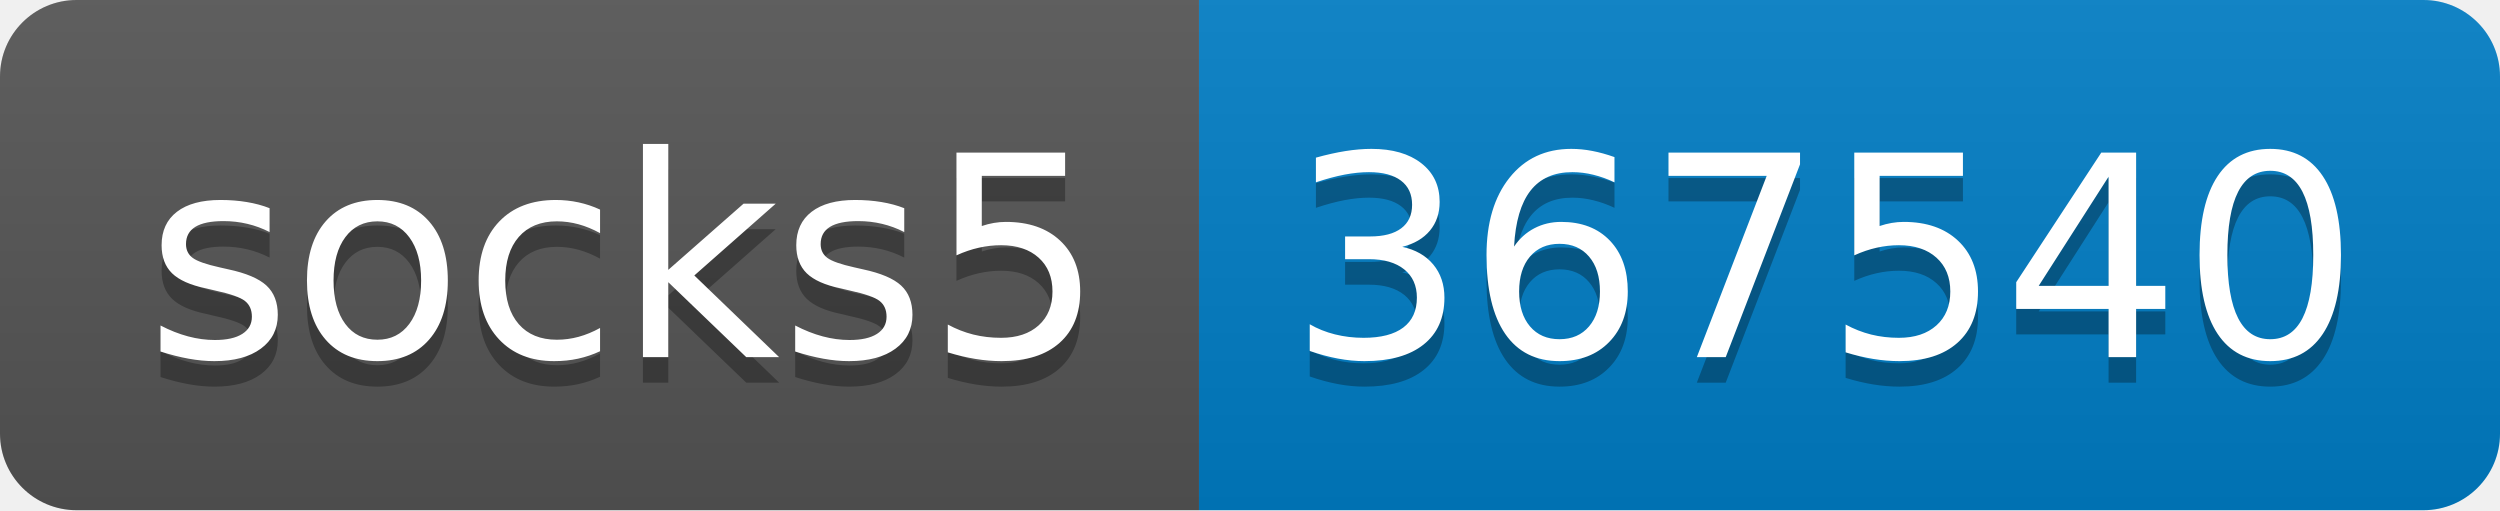
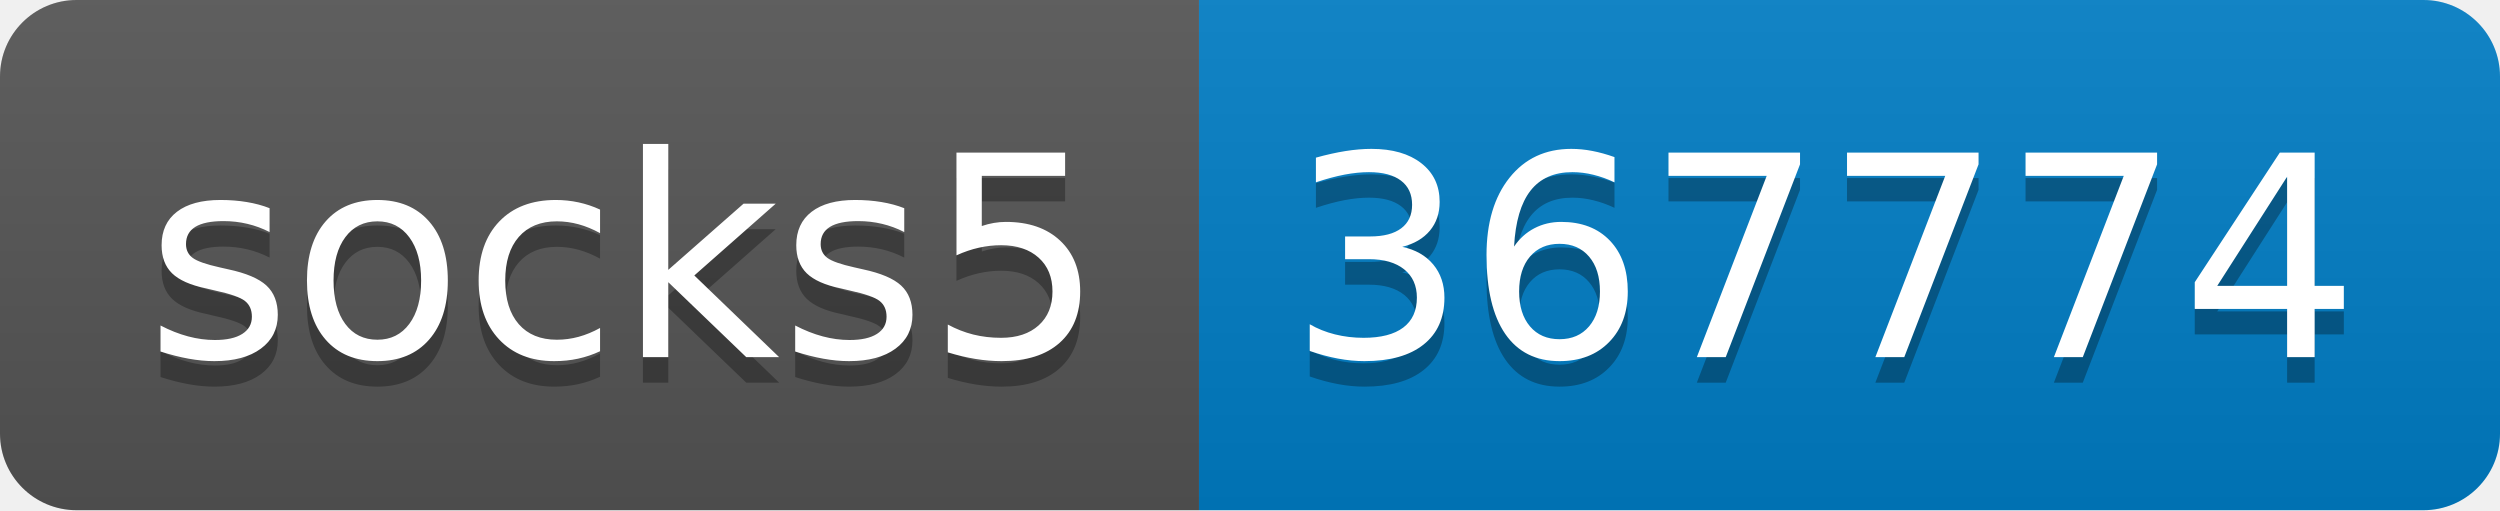
- <svg xmlns="http://www.w3.org/2000/svg" width="98" height="20" role="img" aria-label="socks5: 367540">
+ <svg xmlns="http://www.w3.org/2000/svg" width="98" height="20" role="img" aria-label="socks5: 367774">
  <linearGradient id="s" x2="0" y2="100%">
    <stop offset="0" stop-color="#bbb" stop-opacity=".1" />
    <stop offset="1" stop-opacity=".1" />
  </linearGradient>
  <clipPath id="r">
    <rect width="98" height="20" rx="3" fill="#fff" />
  </clipPath>
  <g clip-path="url(#r)">
    <rect width="47" height="20" fill="#555" />
    <rect x="47" width="51" height="20" fill="#007ec6" />
    <rect width="98" height="20" fill="url(#s)" />
  </g>
  <g fill="#fff" text-anchor="middle" font-family="Verdana,Geneva,DejaVu Sans,sans-serif" text-rendering="geometricPrecision" font-size="110">
    <text aria-hidden="true" x="245" y="150" fill="#010101" fill-opacity=".3" transform="scale(.1)" textLength="370">socks5</text>
    <text x="245" y="140" transform="scale(.1)" fill="#fff" textLength="370">socks5</text>
-     <text aria-hidden="true" x="715" y="150" fill="#010101" fill-opacity=".3" transform="scale(.1)" textLength="410">367540</text>
-     <text x="715" y="140" transform="scale(.1)" fill="#fff" textLength="410">367540</text>
+     <text aria-hidden="true" x="715" y="150" fill="#010101" fill-opacity=".3" transform="scale(.1)" textLength="410">367774</text>
+     <text x="715" y="140" transform="scale(.1)" fill="#fff" textLength="410">367774</text>
  </g>
</svg>
